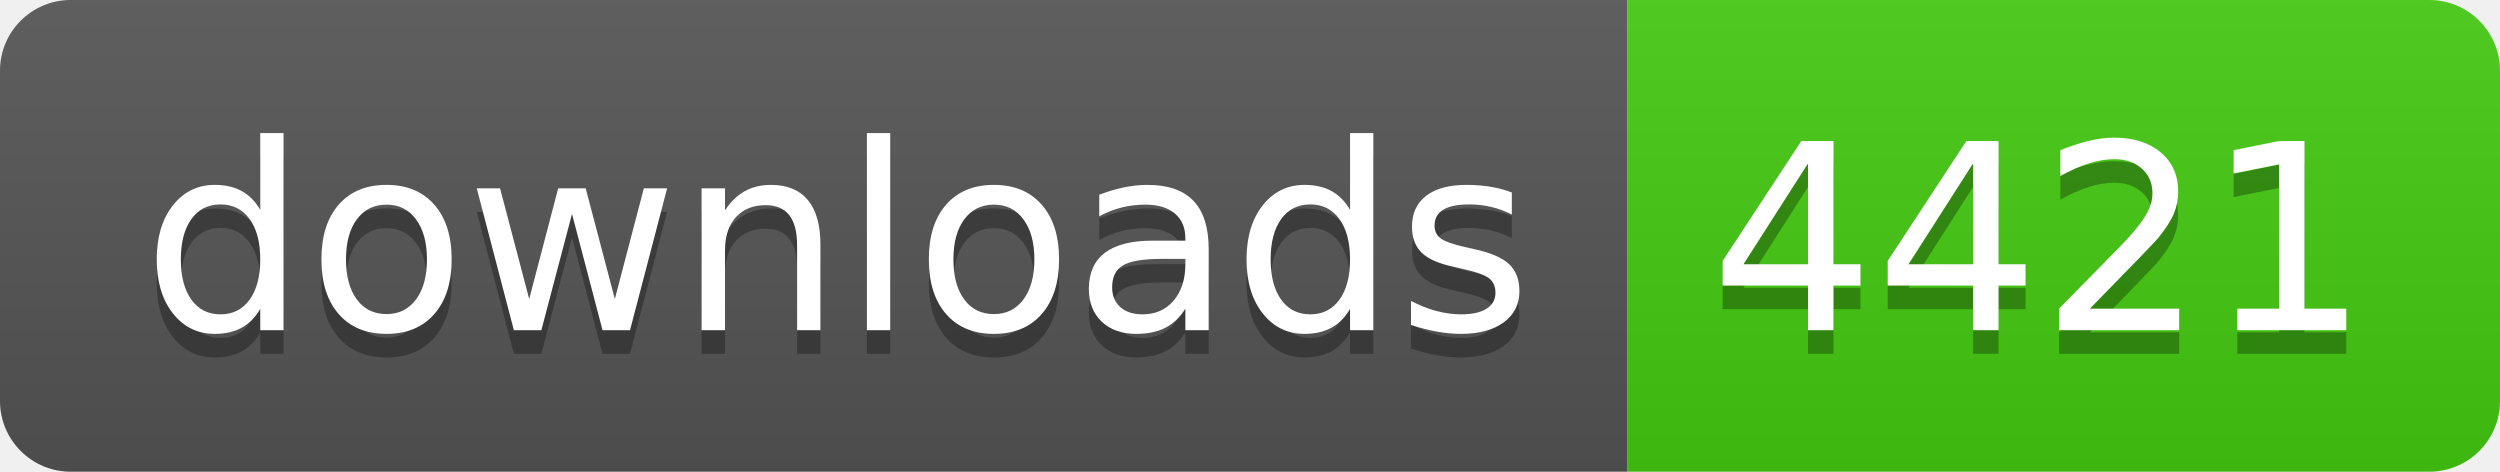
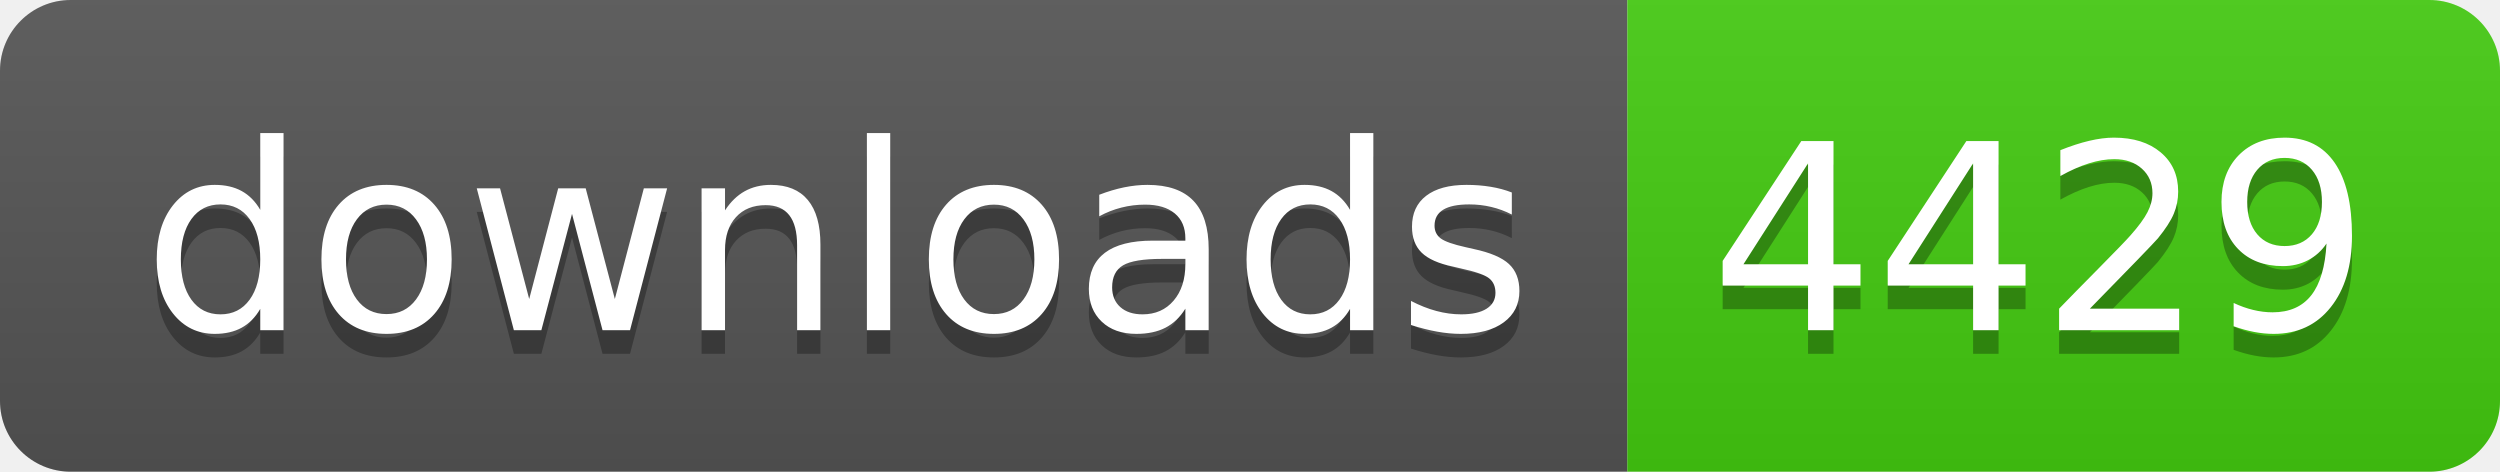
- <svg xmlns="http://www.w3.org/2000/svg" width="106" height="20" role="img" aria-label="downloads: 4421">
+ <svg xmlns="http://www.w3.org/2000/svg" width="106" height="20" role="img" aria-label="downloads: 4429">
  <linearGradient id="s" x2="0" y2="100%">
    <stop offset="0" stop-color="#bbb" stop-opacity=".1" />
    <stop offset="1" stop-opacity=".1" />
  </linearGradient>
  <clipPath id="r">
    <rect width="106" height="20" rx="3" fill="#fff" />
  </clipPath>
  <g clip-path="url(#r)">
    <rect width="69" height="20" fill="#555" />
    <rect x="69" width="37" height="20" fill="#4c1" />
    <rect width="106" height="20" fill="url(#s)" />
  </g>
  <g fill="#fff" text-anchor="middle" font-family="Verdana,Geneva,DejaVu Sans,sans-serif" text-rendering="geometricPrecision" font-size="110">
    <text aria-hidden="true" x="355" y="150" fill="#010101" fill-opacity=".3" transform="scale(.1)" textLength="590">downloads</text>
    <text x="355" y="140" transform="scale(.1)" fill="#fff" textLength="590">downloads</text>
-     <text aria-hidden="true" x="865" y="150" fill="#010101" fill-opacity=".3" transform="scale(.1)" textLength="270">4421</text>
-     <text x="865" y="140" transform="scale(.1)" fill="#fff" textLength="270">4421</text>
+     <text aria-hidden="true" x="865" y="150" fill="#010101" fill-opacity=".3" transform="scale(.1)" textLength="270">4429</text>
+     <text x="865" y="140" transform="scale(.1)" fill="#fff" textLength="270">4429</text>
  </g>
</svg>
